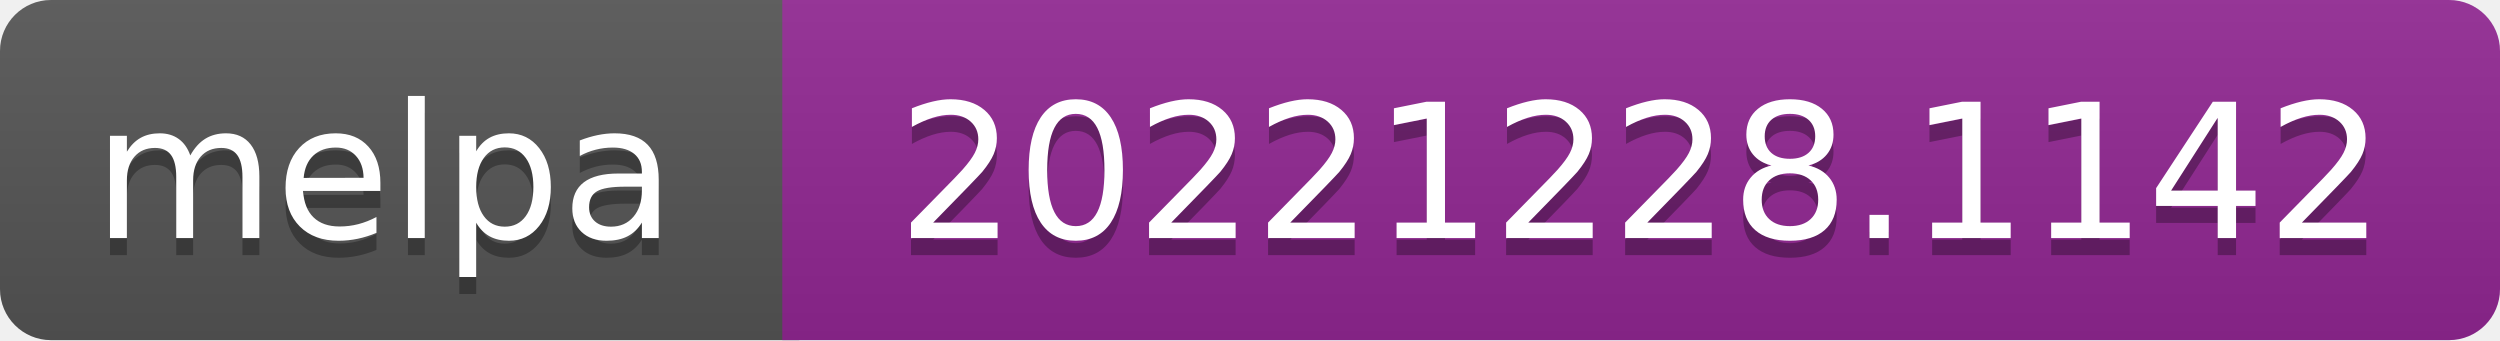
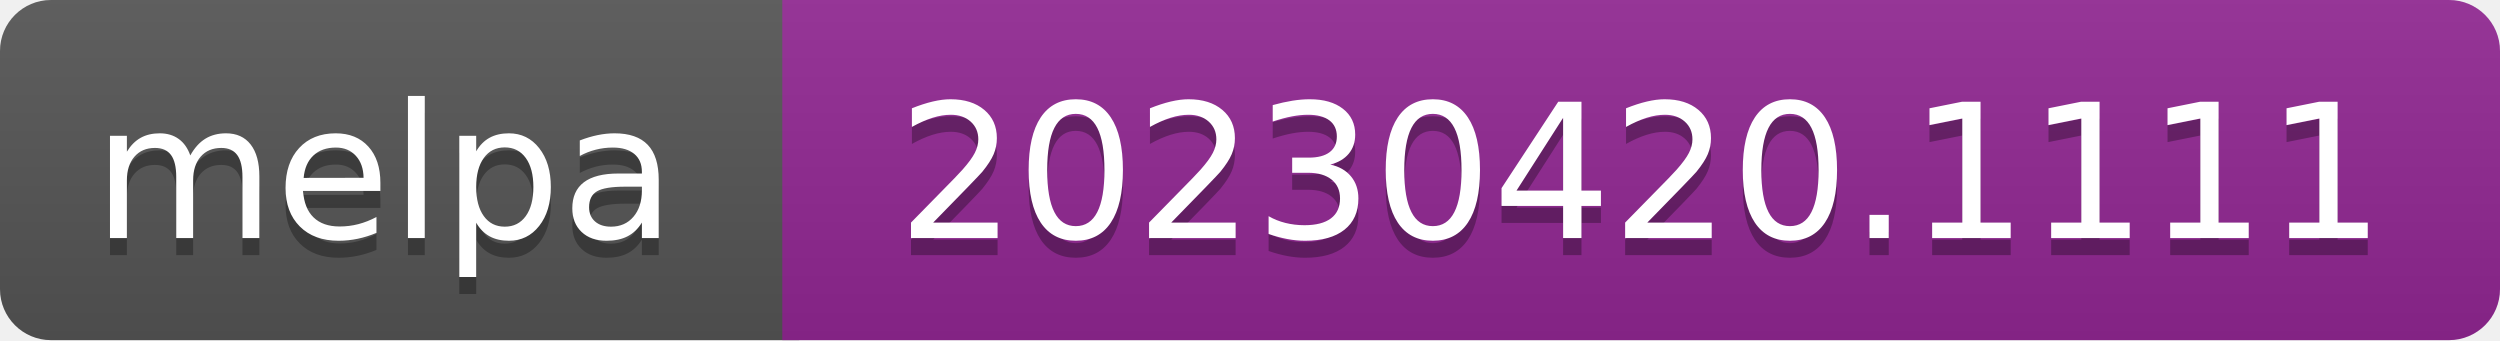
- <svg xmlns="http://www.w3.org/2000/svg" width="147" height="20" role="img" aria-label="melpa: 20221228.1142">
+ <svg xmlns="http://www.w3.org/2000/svg" width="147" height="20" role="img" aria-label="melpa: 20230420.1111">
  <linearGradient id="s" x2="0" y2="100%">
    <stop offset="0" stop-color="#bbb" stop-opacity=".1" />
    <stop offset="1" stop-opacity=".1" />
  </linearGradient>
  <clipPath id="r">
    <rect width="147" height="20" rx="3" fill="#fff" />
  </clipPath>
  <g clip-path="url(#r)">
    <rect width="47" height="20" fill="#555" />
    <rect x="46" width="147" height="20" fill="#922793" />
    <rect width="147" height="20" fill="url(#s)" />
  </g>
  <g fill="#fff" text-anchor="middle" font-family="Verdana,Geneva,DejaVu Sans,sans-serif" font-size="110" text-rendering="geometricPrecision">
    <text aria-hidden="true" x="226" y="150" fill="#010101" fill-opacity=".3" transform="scale(.1)" textLength="343">melpa</text>
    <text x="226" y="140" transform="scale(.1)" fill="#fff" textLength="343">melpa</text>
-     <text aria-hidden="true" x="965" y="150" fill="#010101" fill-opacity=".3" transform="scale(.1)" textLength="875">20221228.1142</text>
-     <text x="965" y="140" transform="scale(.1)" fill="#fff" textLength="875">20221228.1142</text>
+     <text aria-hidden="true" x="965" y="150" fill="#010101" fill-opacity=".3" transform="scale(.1)" textLength="875">20230420.1111</text>
+     <text x="965" y="140" transform="scale(.1)" fill="#fff" textLength="875">20230420.1111</text>
  </g>
</svg>
